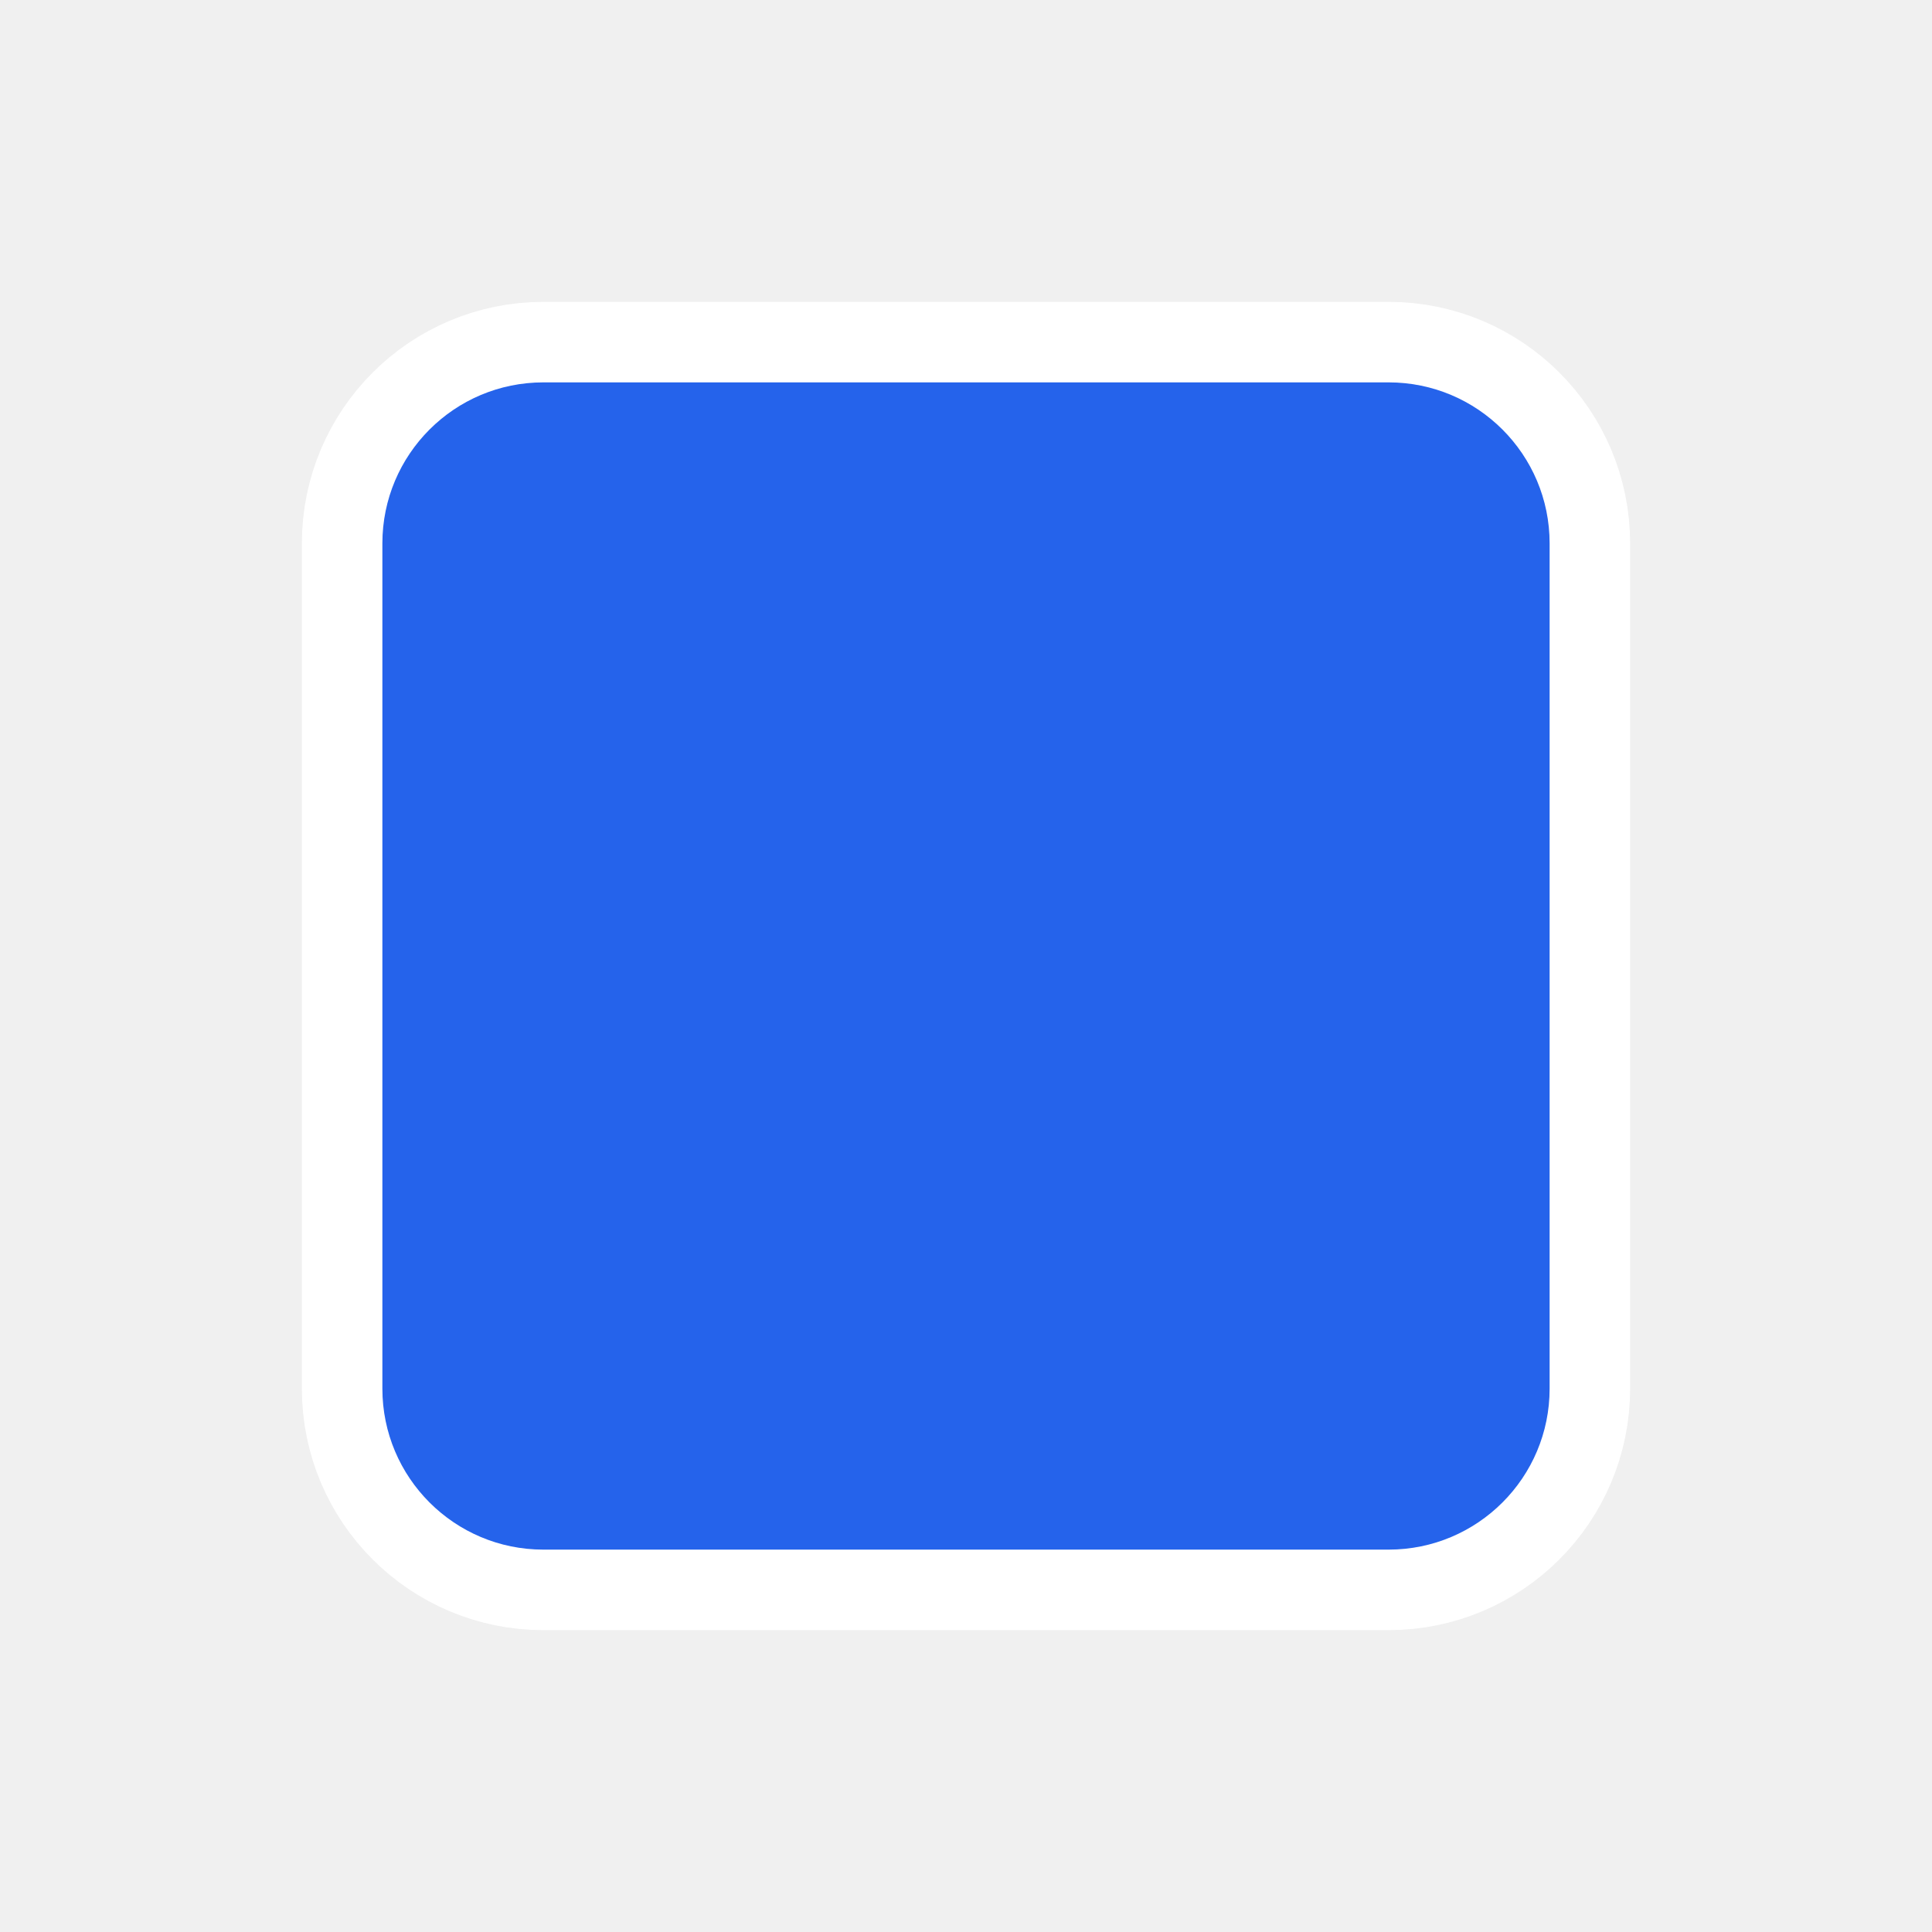
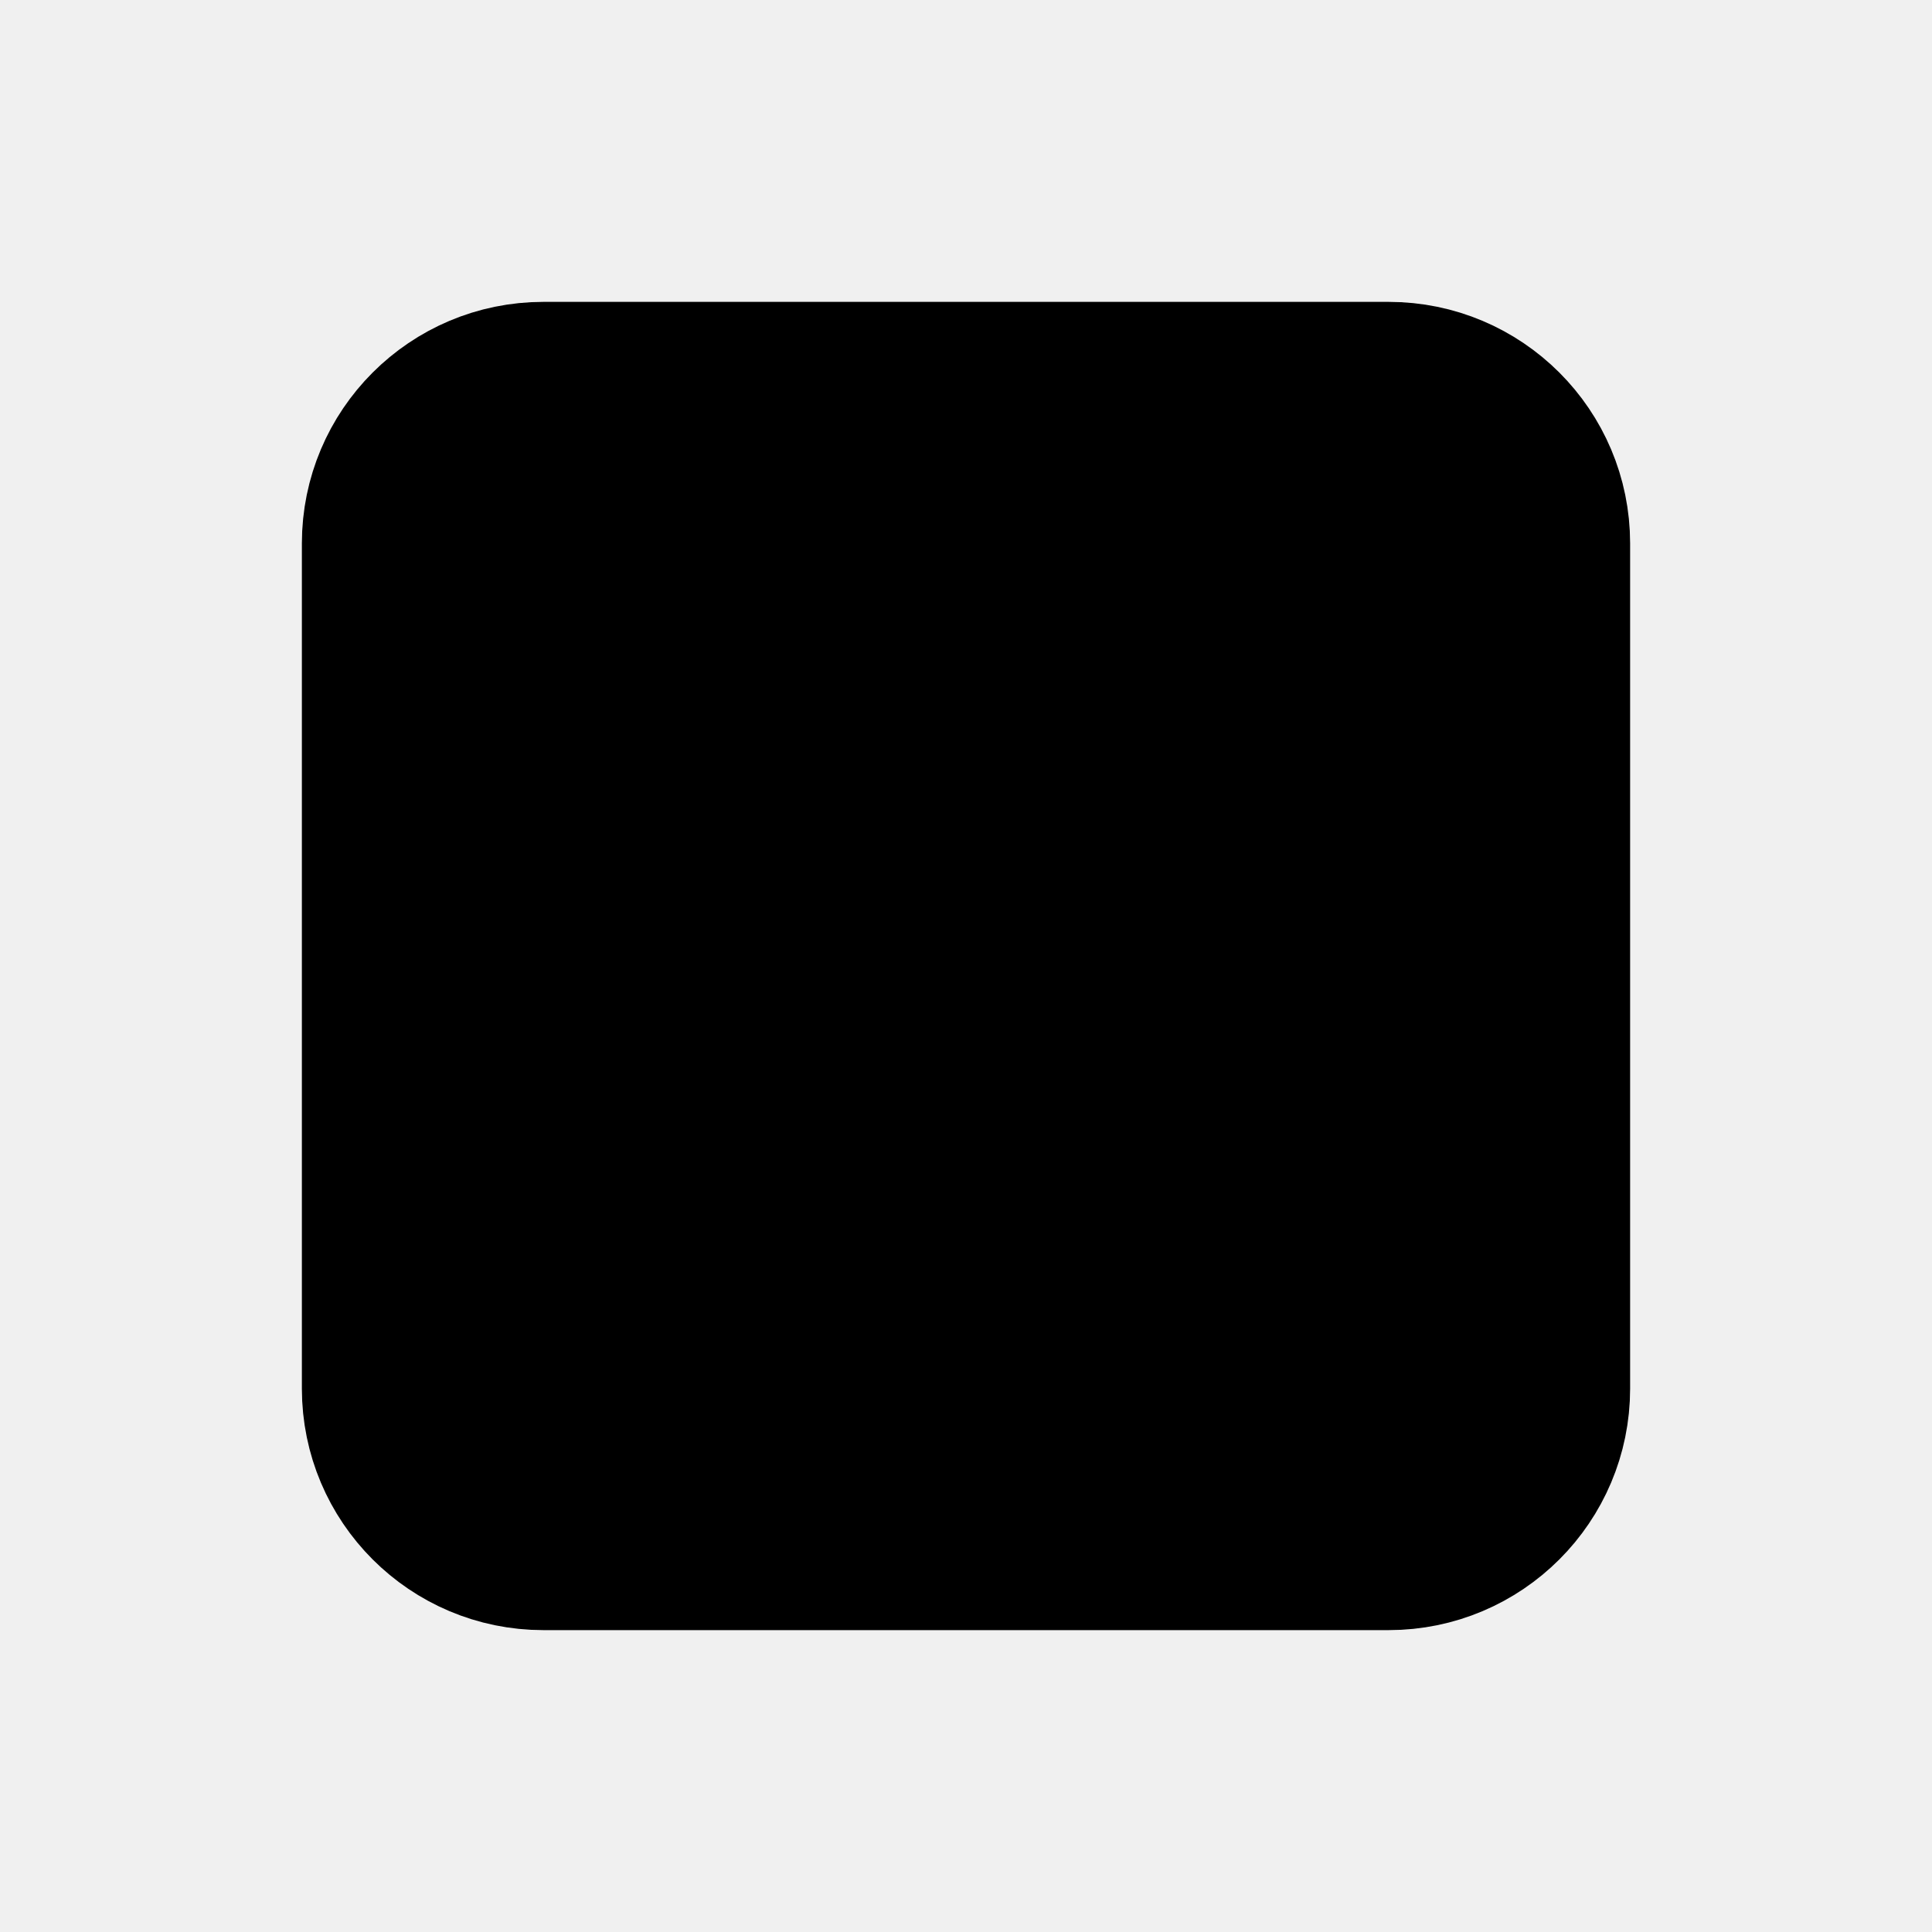
<svg xmlns="http://www.w3.org/2000/svg" viewBox="0 0 48 48" width="48" height="48">
-   <g fill="#2563EB" stroke="#FFFFFF" stroke-width="4" stroke-linejoin="round" paint-order="stroke">
+   <g fill="currentColor" stroke="currentColor" stroke-width="4" stroke-linejoin="round" paint-order="stroke">
    <rect x="9.5" y="9.5" width="29" height="29" rx="4" />
  </g>
</svg>
